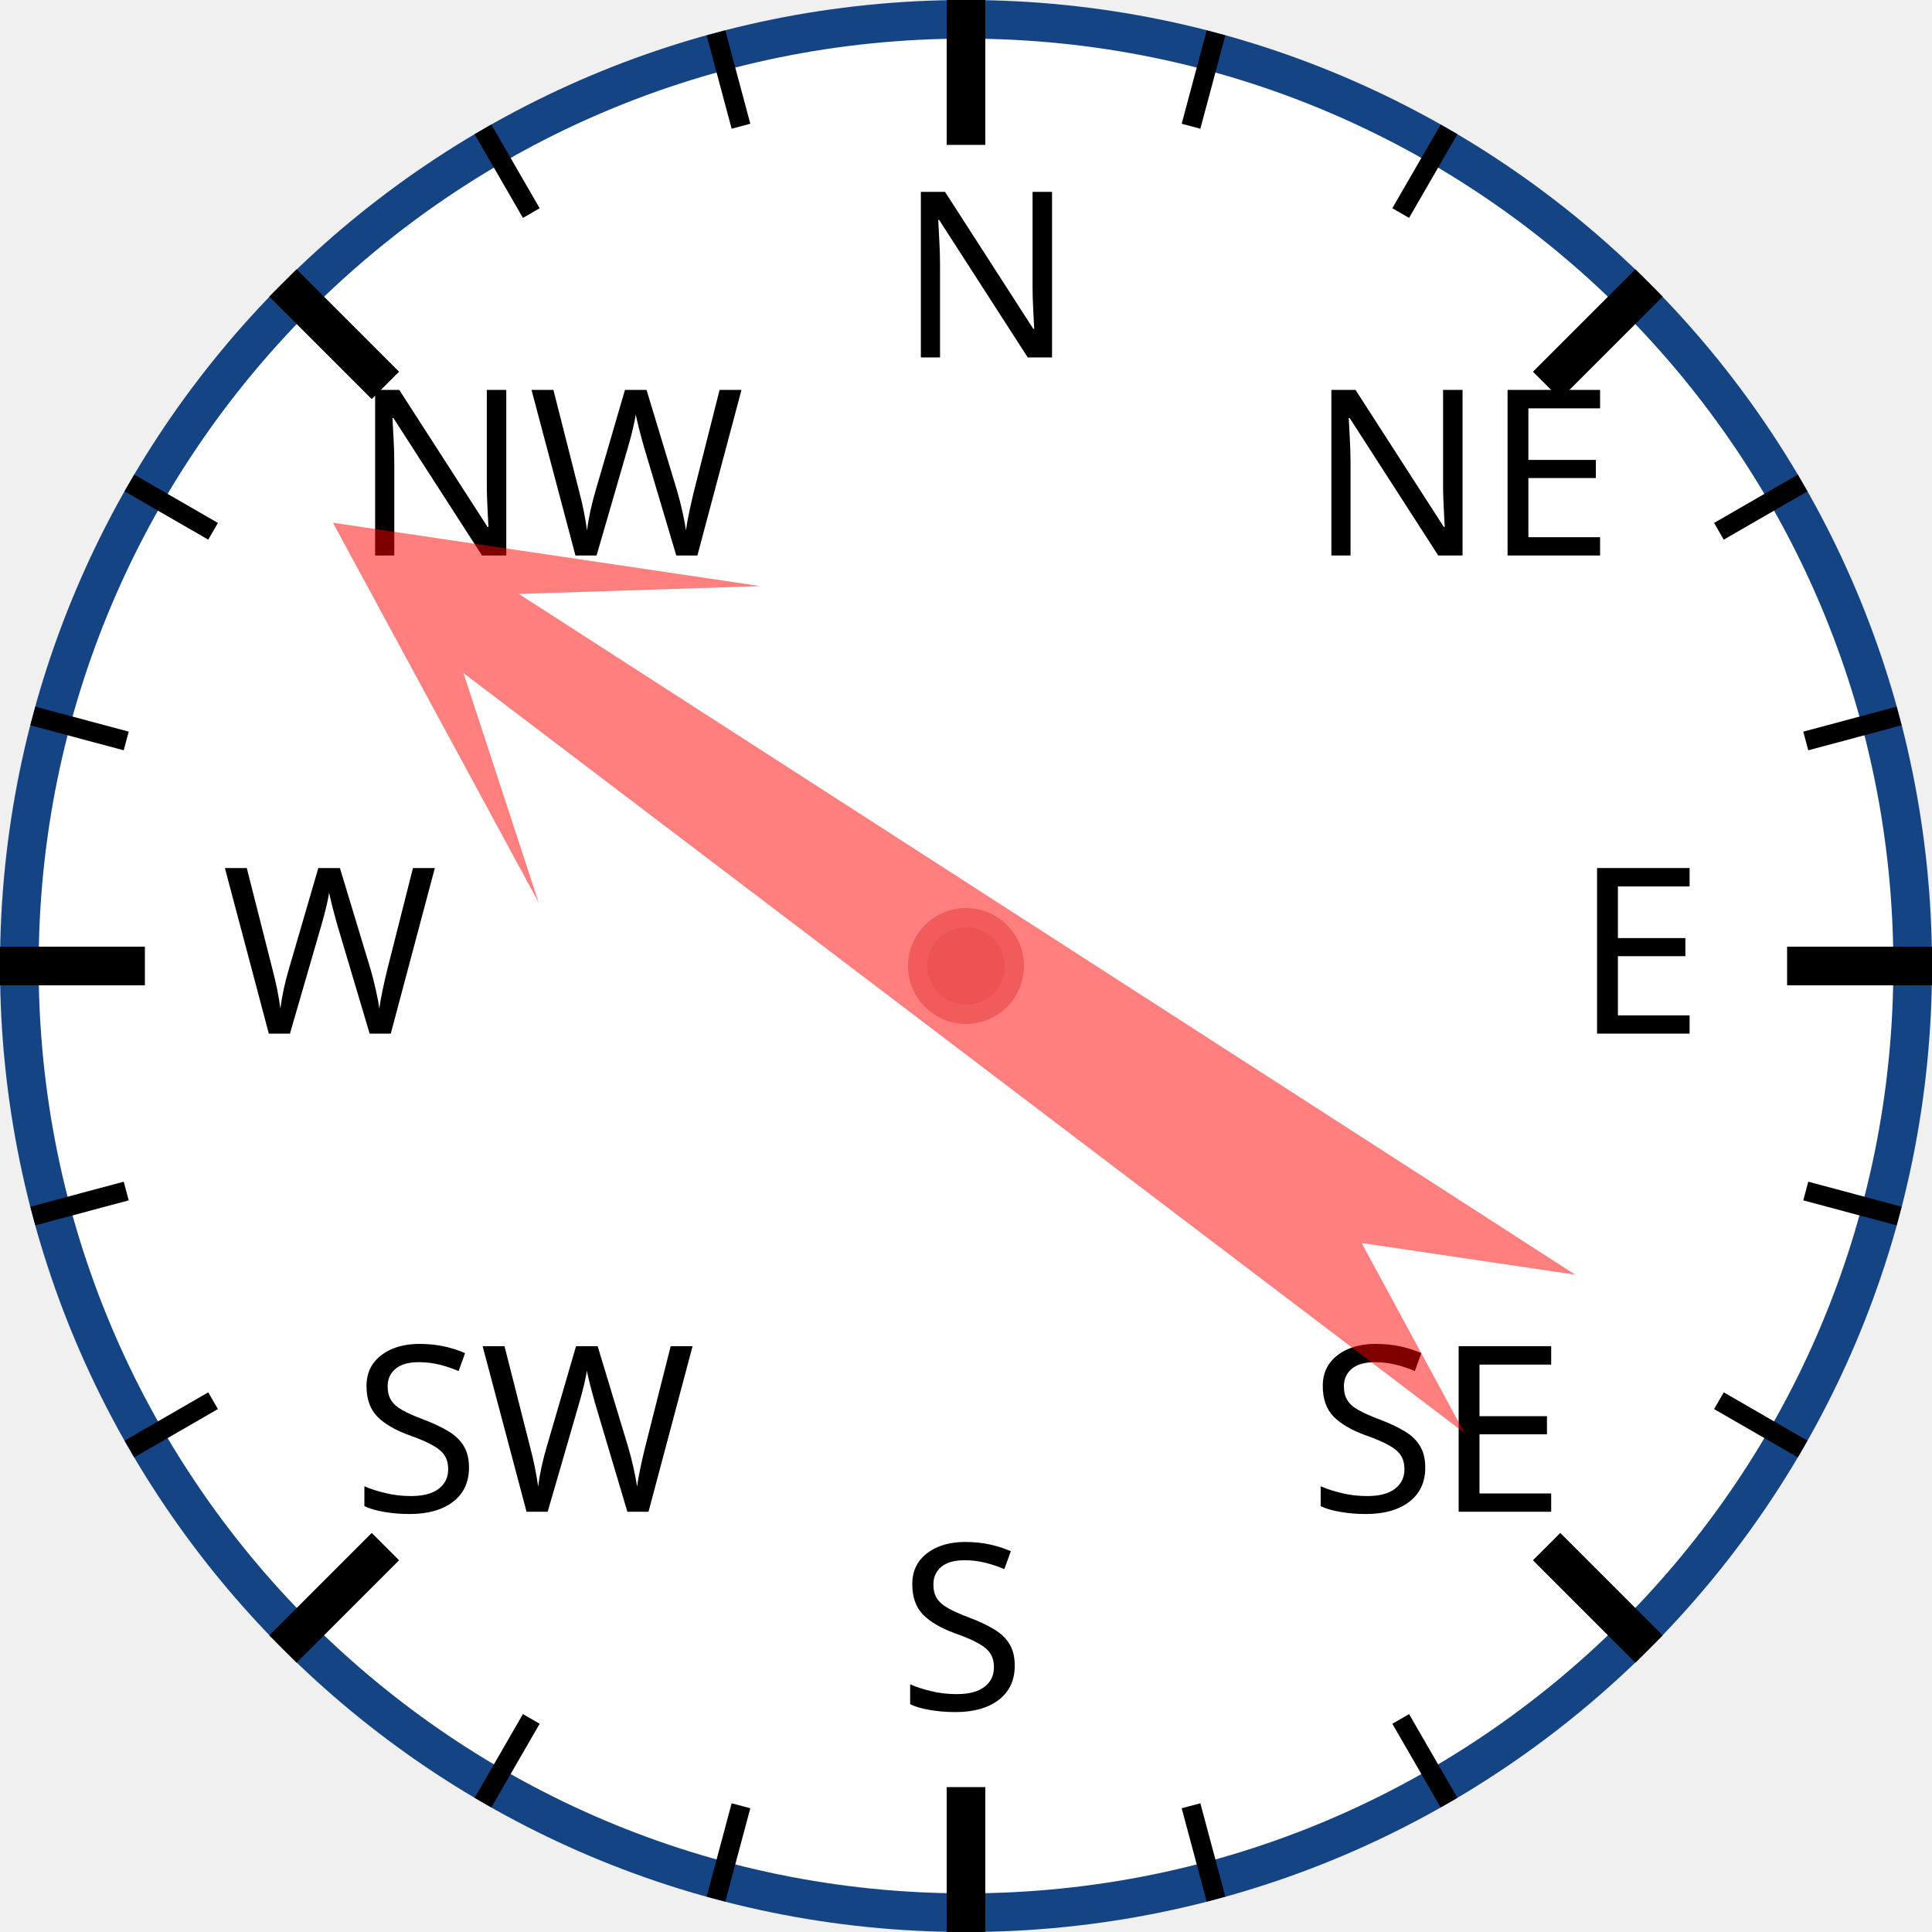
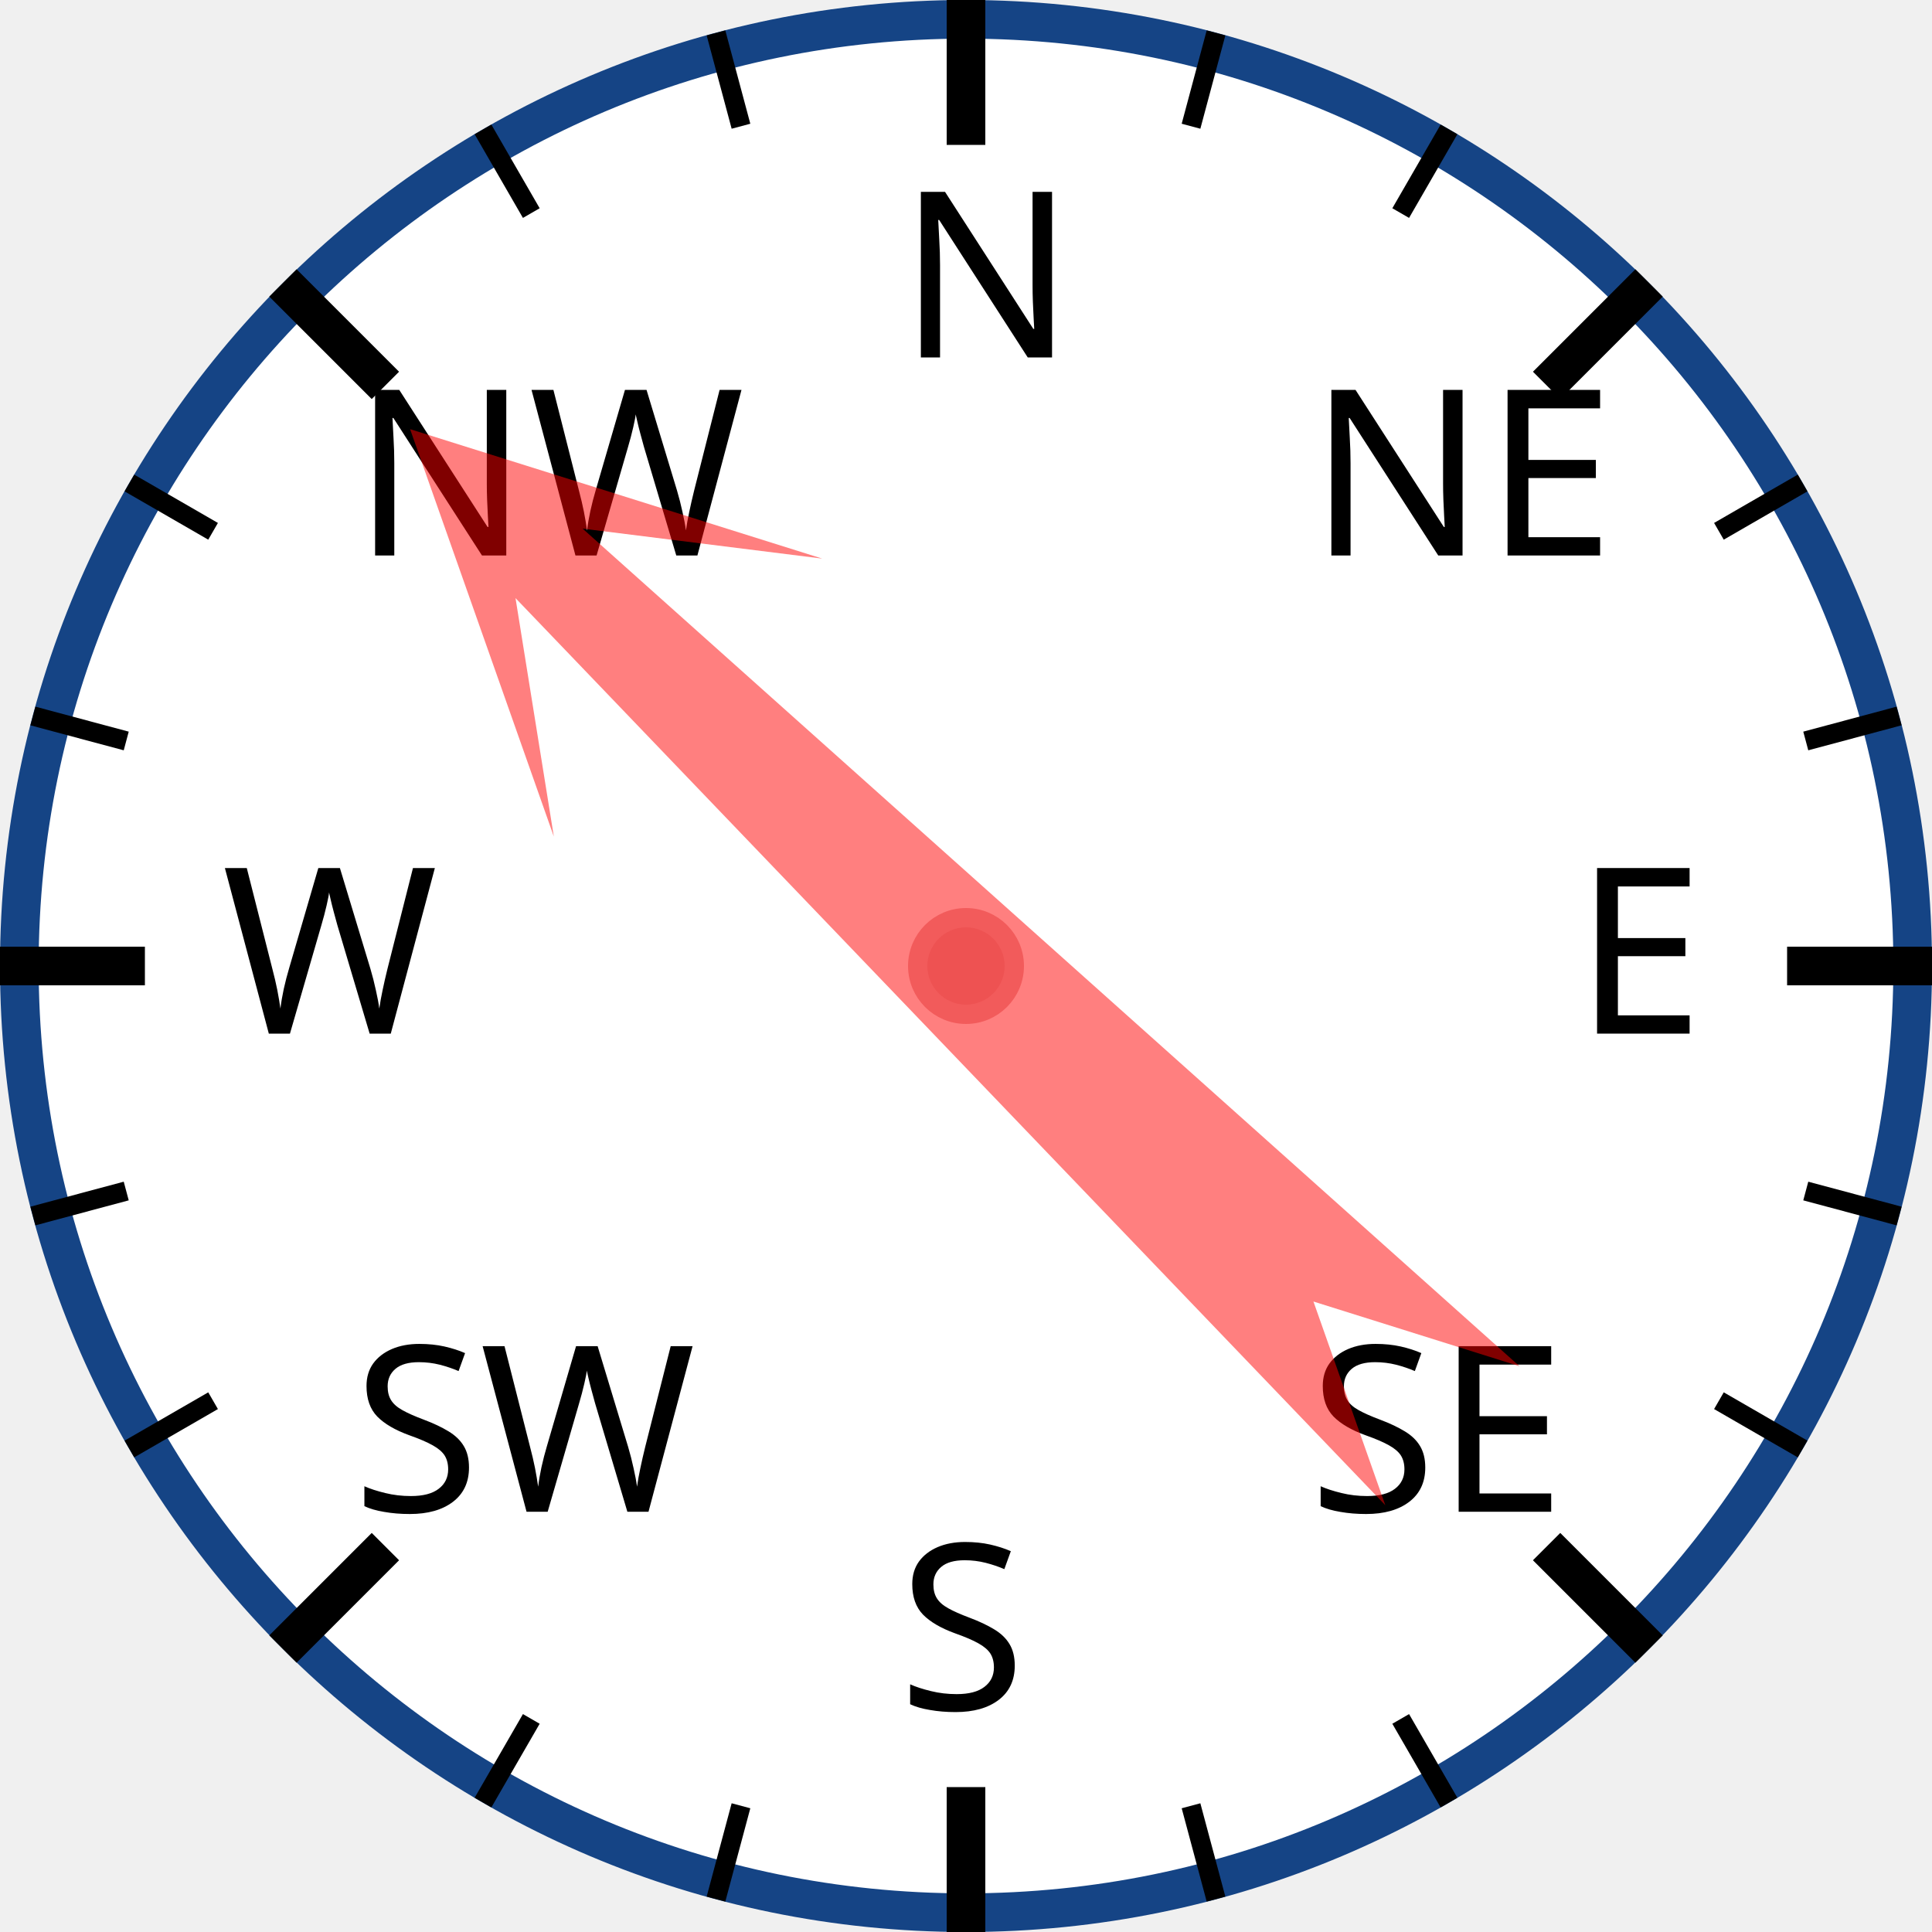
<svg xmlns="http://www.w3.org/2000/svg" width="120px" height="120px" viewBox="0 0 200 200">
  <circle cx="100" cy="100" r="98" style="fill: white; stroke: #154485; stroke-width: 4;" />
  <text x="93.0" y="37.0" style="font-family: sans-serif; font-size: 18pt;">N</text>
  <line x1="100.0" y1="0.0" x2="100.0" y2="15.0" style="stroke: black; stroke-width: 4;" />
  <line x1="74.118" y1="3.407" x2="76.706" y2="13.067" style="stroke: black; stroke-width: 2;" />
  <line x1="50" y1="13.397" x2="55" y2="22.058" style="stroke: black; stroke-width: 2;" />
  <text x="36.503" y="57.503" style="font-family: sans-serif; font-size: 18pt;">NW</text>
  <line x1="29.289" y1="29.289" x2="39.896" y2="39.896" style="stroke: black; stroke-width: 4;" />
  <line x1="13.397" y1="50" x2="22.058" y2="55" style="stroke: black; stroke-width: 2;" />
  <line x1="3.407" y1="74.118" x2="13.067" y2="76.706" style="stroke: black; stroke-width: 2;" />
  <text x="23.0" y="107.0" style="font-family: sans-serif; font-size: 18pt;">W</text>
  <line x1="0.0" y1="100.0" x2="15.0" y2="100.0" style="stroke: black; stroke-width: 4;" />
  <line x1="3.407" y1="125.882" x2="13.067" y2="123.294" style="stroke: black; stroke-width: 2;" />
  <line x1="13.397" y1="150" x2="22.058" y2="145" style="stroke: black; stroke-width: 2;" />
  <text x="36.503" y="156.497" style="font-family: sans-serif; font-size: 18pt;">SW</text>
  <line x1="29.289" y1="170.711" x2="39.896" y2="160.104" style="stroke: black; stroke-width: 4;" />
  <line x1="50" y1="186.603" x2="55" y2="177.942" style="stroke: black; stroke-width: 2;" />
  <line x1="74.118" y1="196.593" x2="76.706" y2="186.933" style="stroke: black; stroke-width: 2;" />
  <text x="93" y="177.0" style="font-family: sans-serif; font-size: 18pt;">S</text>
  <line x1="100" y1="200.0" x2="100" y2="185.0" style="stroke: black; stroke-width: 4;" />
  <line x1="125.882" y1="196.593" x2="123.294" y2="186.933" style="stroke: black; stroke-width: 2;" />
  <line x1="150.0" y1="186.603" x2="145.0" y2="177.942" style="stroke: black; stroke-width: 2;" />
  <text x="135.497" y="156.497" style="font-family: sans-serif; font-size: 18pt;">SE</text>
  <line x1="170.711" y1="170.711" x2="160.104" y2="160.104" style="stroke: black; stroke-width: 4;" />
  <line x1="186.603" y1="150" x2="177.942" y2="145" style="stroke: black; stroke-width: 2;" />
  <line x1="196.593" y1="125.882" x2="186.933" y2="123.294" style="stroke: black; stroke-width: 2;" />
  <text x="163.0" y="107" style="font-family: sans-serif; font-size: 18pt;">E</text>
  <line x1="200.0" y1="100" x2="185.0" y2="100" style="stroke: black; stroke-width: 4;" />
  <line x1="196.593" y1="74.118" x2="186.933" y2="76.706" style="stroke: black; stroke-width: 2;" />
  <line x1="186.603" y1="50" x2="177.942" y2="55" style="stroke: black; stroke-width: 2;" />
  <text x="135.497" y="57.503" style="font-family: sans-serif; font-size: 18pt;">NE</text>
  <line x1="170.711" y1="29.289" x2="160.104" y2="39.896" style="stroke: black; stroke-width: 4;" />
  <line x1="150" y1="13.397" x2="145" y2="22.058" style="stroke: black; stroke-width: 2;" />
  <line x1="125.882" y1="3.407" x2="123.294" y2="13.067" style="stroke: black; stroke-width: 2;" />
-   <polygon points="100 20 120 60 105 40 110 170 100 150 90 170 95 40 80 60" style="fill: red; fill-opacity: 0.5;" transform="rotate(305,100,100)" />
+   <polygon points="100 20 120 60 105 40 110 170 100 150 90 170 95 40 80 60" style="fill: red; fill-opacity: 0.5;" transform="rotate(314,100,100)" />
  <circle cx="100" cy="100" r="5" style="fill: #EE5252; stroke: #F25B5B; stroke-width: 2;" />
</svg>
